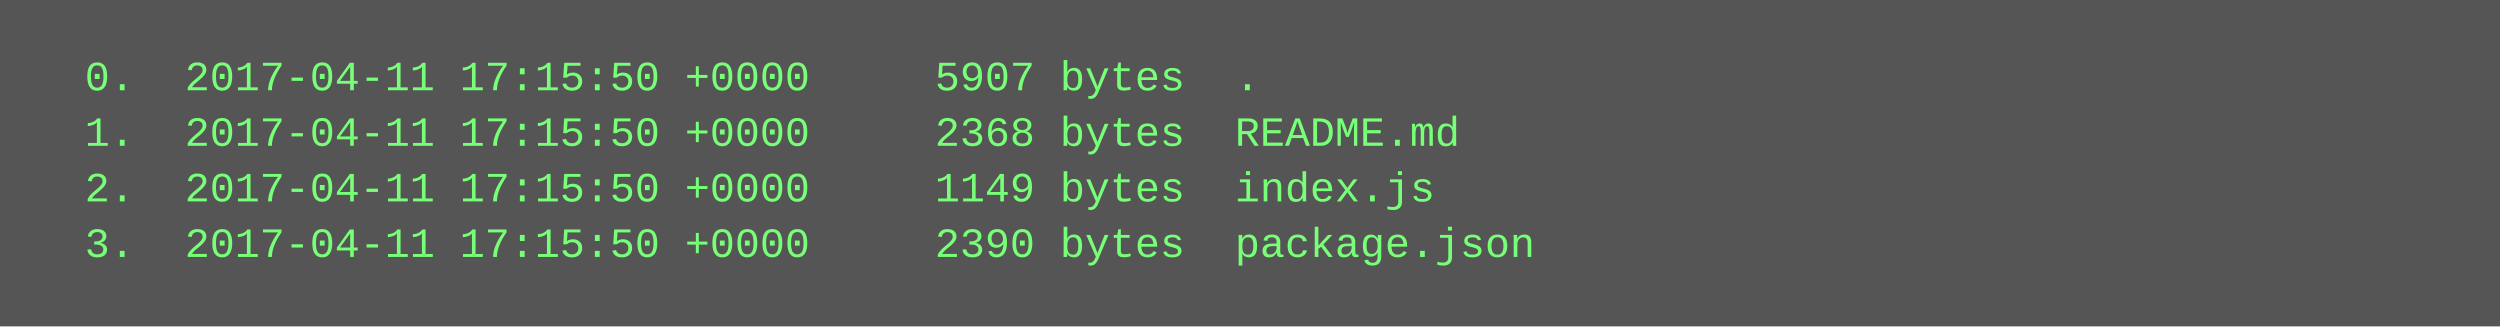
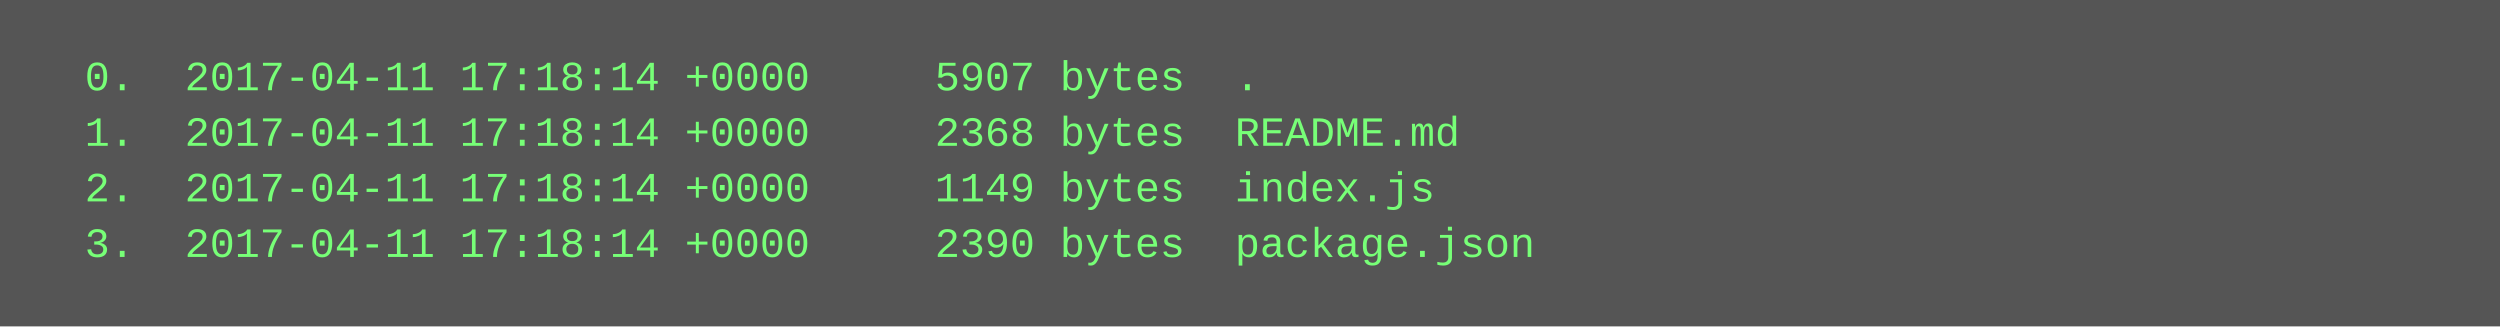
<svg xmlns="http://www.w3.org/2000/svg" height="94" width="720">
  <rect height="94" fill="#555" width="720" />
  <text fill="#7f7" font-family="Courier New" font-size="12" xml:space="preserve">
-     <tspan x="10" y="26">  0.  2017-04-11 17:15:50 +0000     5907 bytes  .</tspan>
-     <tspan x="10" y="42">  1.  2017-04-11 17:15:50 +0000     2368 bytes  README.md</tspan>
-     <tspan x="10" y="58">  2.  2017-04-11 17:15:50 +0000     1149 bytes  index.js</tspan>
-     <tspan x="10" y="74">  3.  2017-04-11 17:15:50 +0000     2390 bytes  package.json</tspan>
+     <tspan x="10" y="26">  0.  2017-04-11 17:18:14 +0000     5907 bytes  .</tspan>
+     <tspan x="10" y="42">  1.  2017-04-11 17:18:14 +0000     2368 bytes  README.md</tspan>
+     <tspan x="10" y="58">  2.  2017-04-11 17:18:14 +0000     1149 bytes  index.js</tspan>
+     <tspan x="10" y="74">  3.  2017-04-11 17:18:14 +0000     2390 bytes  package.json</tspan>
  </text>
</svg>
